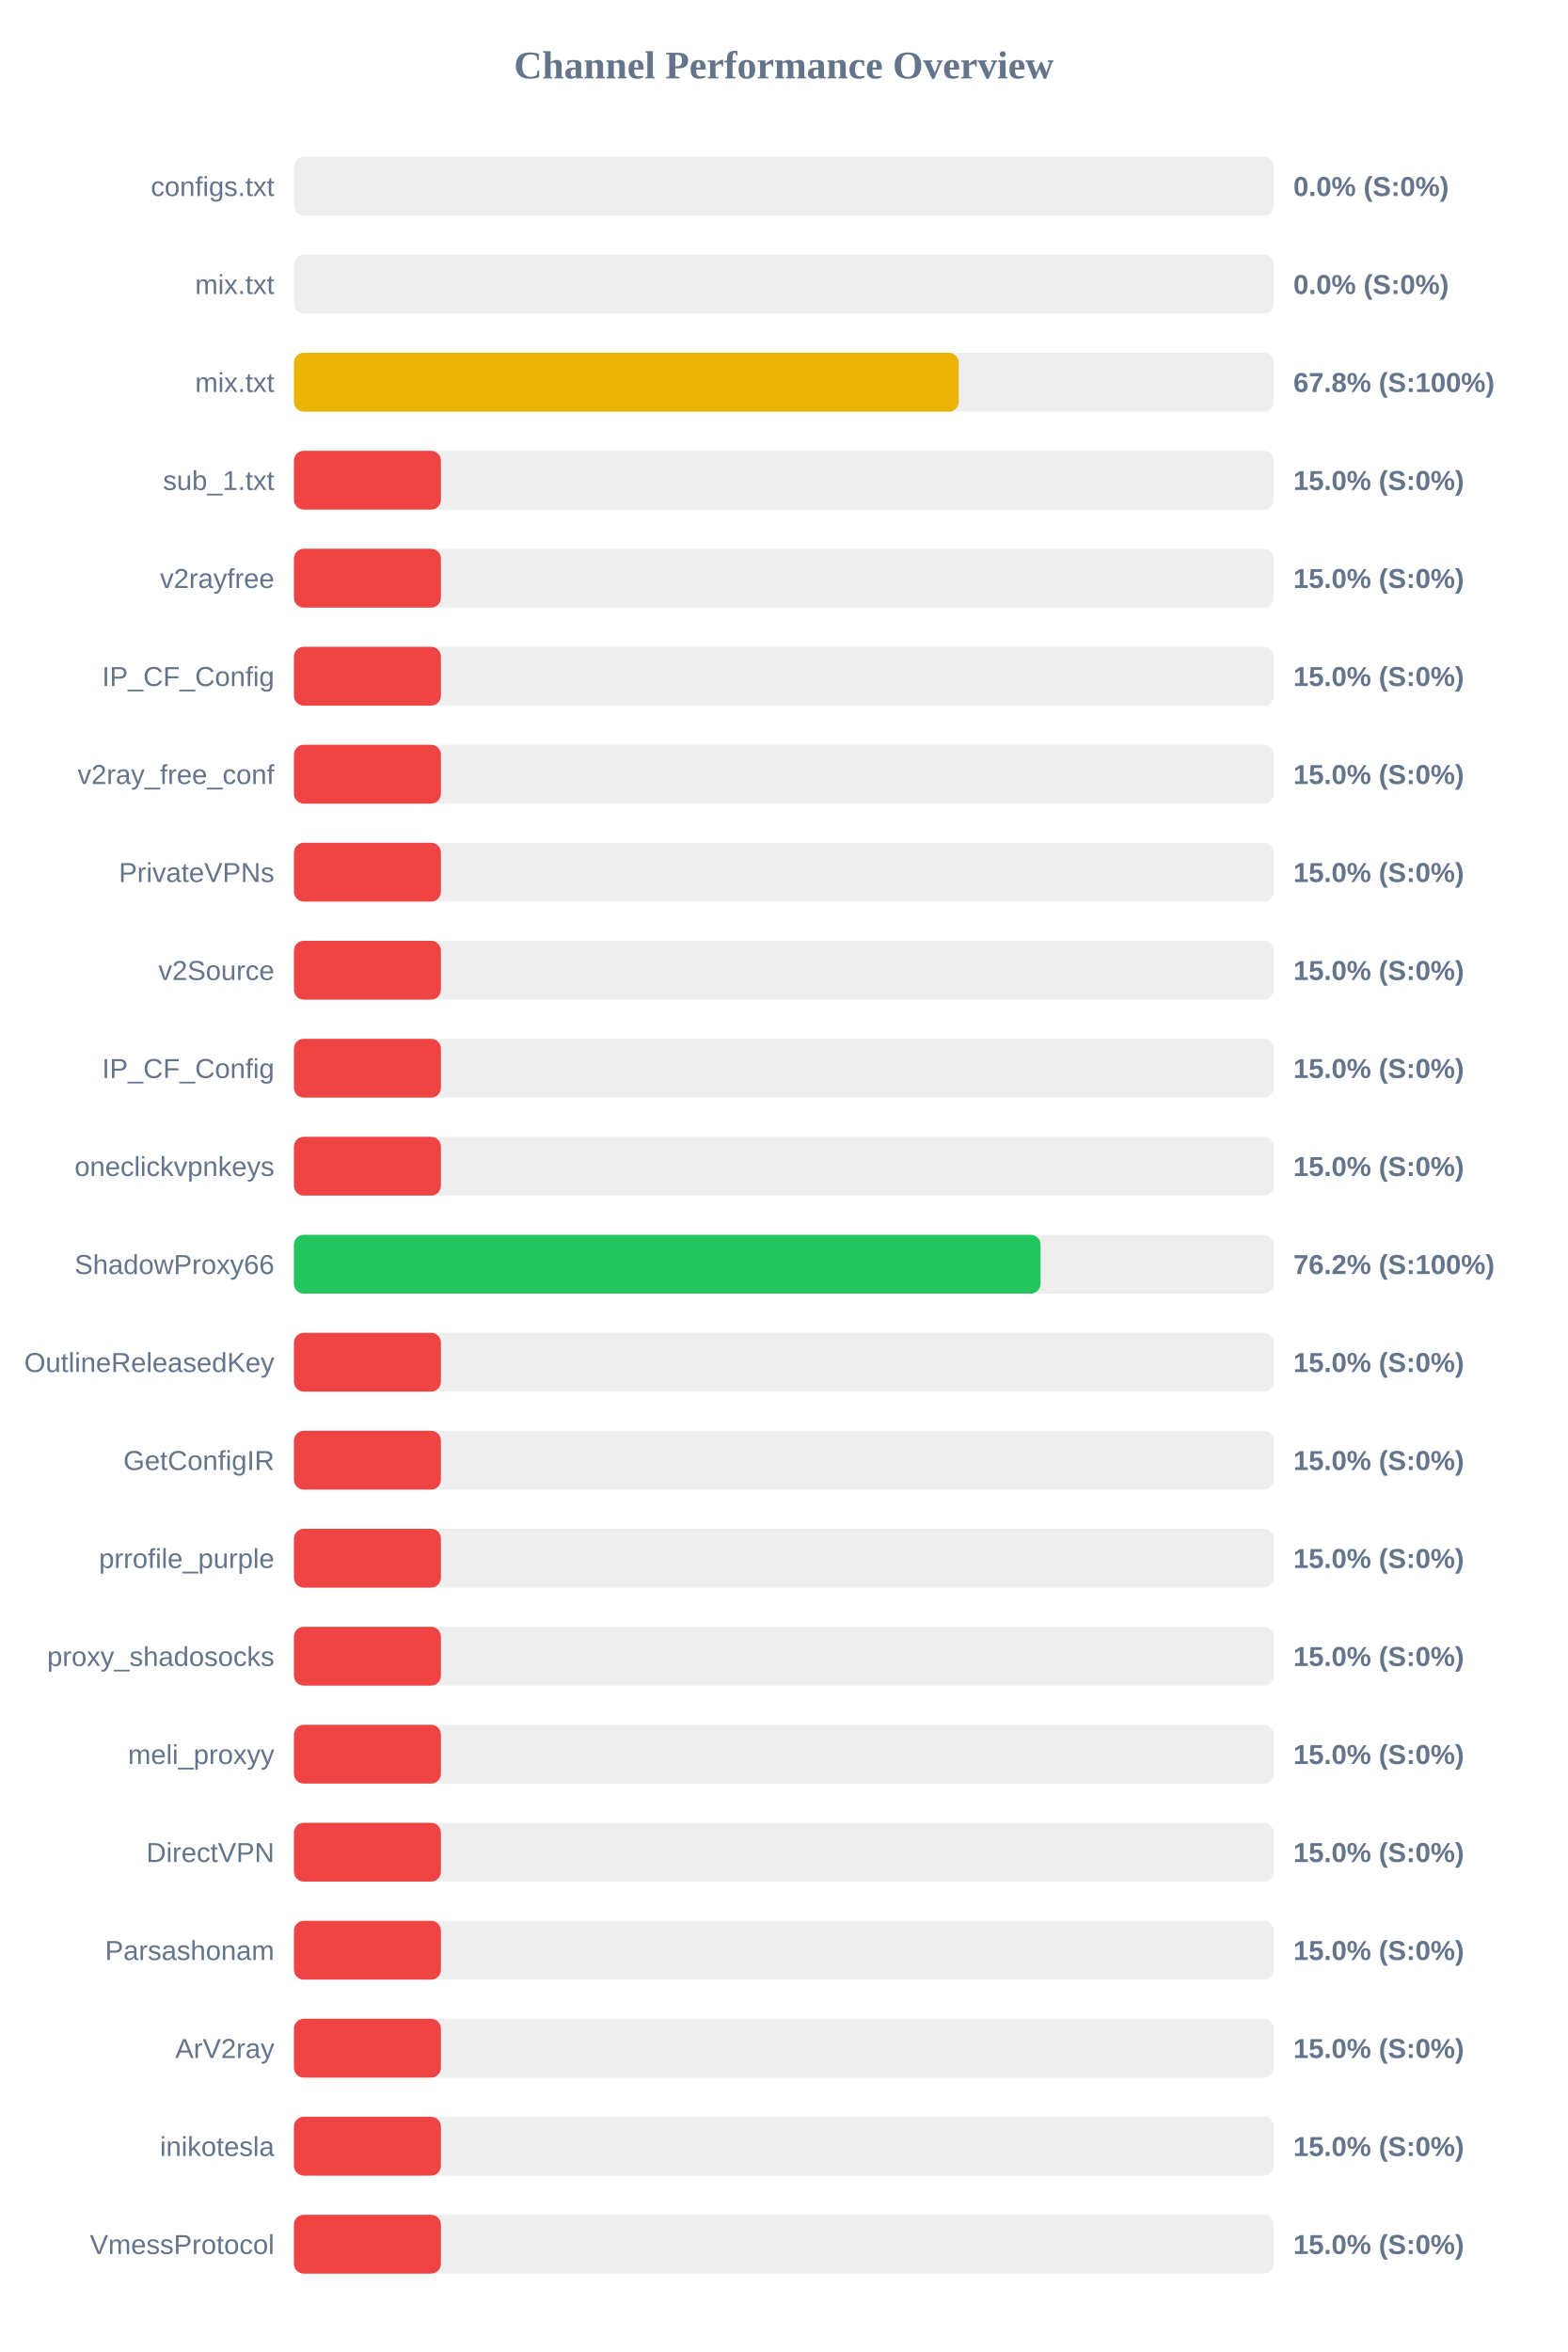
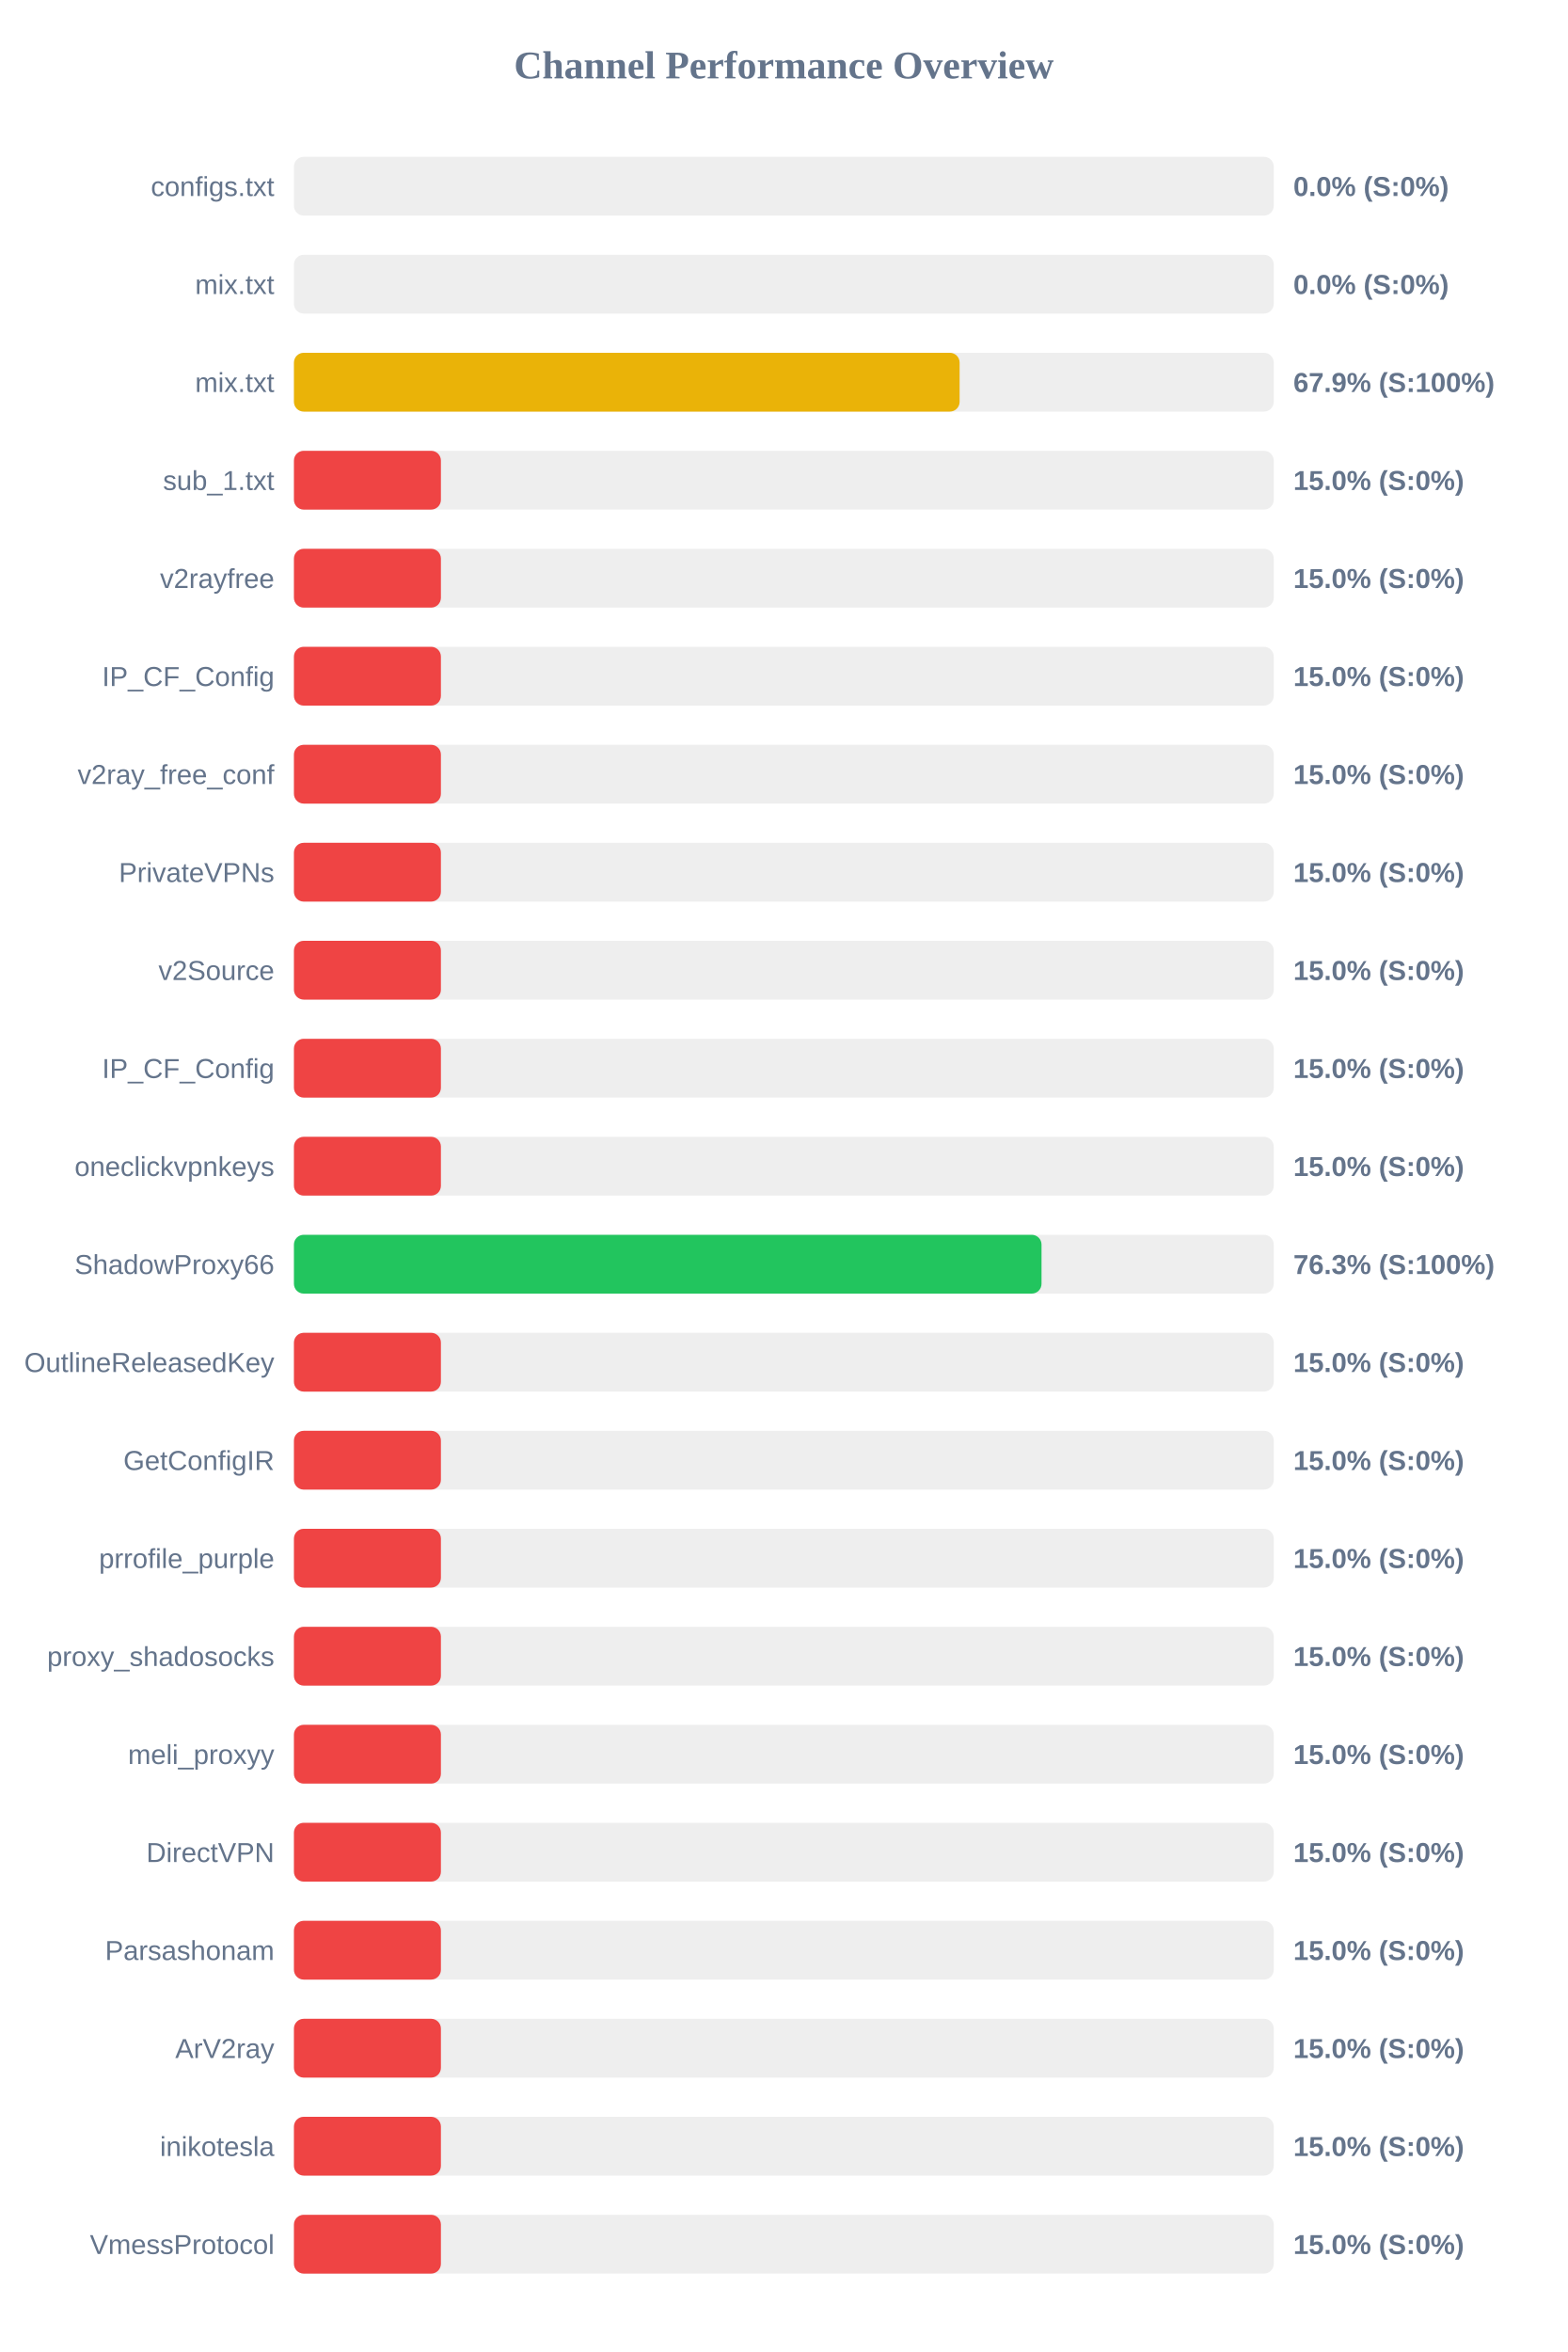
<svg xmlns="http://www.w3.org/2000/svg" width="800" height="1200" version="1.1">
  <style>
        .row { font: 14px Arial; fill: #64748b; }
        .score { font: bold 14px Arial; fill: #64748b; }
    </style>
  <text x="400" y="40" text-anchor="middle" font-size="20px" font-weight="bold" fill="#64748b">Channel Performance Overview</text>
  <rect x="150" y="80" width="500" height="30" fill="#eee" rx="5" />
  <rect x="150" y="80" width="0.0" height="30" fill="#ef4444" rx="5" />
  <text x="140" y="100" text-anchor="end" class="row">configs.txt</text>
  <text x="660" y="100" text-anchor="start" class="score">0.0% (S:0%)</text>
  <rect x="150" y="130" width="500" height="30" fill="#eee" rx="5" />
  <rect x="150" y="130" width="0.0" height="30" fill="#ef4444" rx="5" />
  <text x="140" y="150" text-anchor="end" class="row">mix.txt</text>
  <text x="660" y="150" text-anchor="start" class="score">0.0% (S:0%)</text>
  <rect x="150" y="180" width="500" height="30" fill="#eee" rx="5" />
-   <rect x="150" y="180" width="339.25" height="30" fill="#eab308" rx="5" />
+   <rect x="150" y="180" width="339.7" height="30" fill="#eab308" rx="5" />
  <text x="140" y="200" text-anchor="end" class="row">mix.txt</text>
-   <text x="660" y="200" text-anchor="start" class="score">67.8% (S:100%)</text>
+   <text x="660" y="200" text-anchor="start" class="score">67.9% (S:100%)</text>
  <rect x="150" y="230" width="500" height="30" fill="#eee" rx="5" />
  <rect x="150" y="230" width="75.0" height="30" fill="#ef4444" rx="5" />
  <text x="140" y="250" text-anchor="end" class="row">sub_1.txt</text>
  <text x="660" y="250" text-anchor="start" class="score">15.0% (S:0%)</text>
  <rect x="150" y="280" width="500" height="30" fill="#eee" rx="5" />
  <rect x="150" y="280" width="75.0" height="30" fill="#ef4444" rx="5" />
  <text x="140" y="300" text-anchor="end" class="row">v2rayfree</text>
  <text x="660" y="300" text-anchor="start" class="score">15.0% (S:0%)</text>
  <rect x="150" y="330" width="500" height="30" fill="#eee" rx="5" />
  <rect x="150" y="330" width="75.0" height="30" fill="#ef4444" rx="5" />
  <text x="140" y="350" text-anchor="end" class="row">IP_CF_Config</text>
  <text x="660" y="350" text-anchor="start" class="score">15.0% (S:0%)</text>
  <rect x="150" y="380" width="500" height="30" fill="#eee" rx="5" />
  <rect x="150" y="380" width="75.0" height="30" fill="#ef4444" rx="5" />
  <text x="140" y="400" text-anchor="end" class="row">v2ray_free_conf</text>
  <text x="660" y="400" text-anchor="start" class="score">15.0% (S:0%)</text>
  <rect x="150" y="430" width="500" height="30" fill="#eee" rx="5" />
  <rect x="150" y="430" width="75.0" height="30" fill="#ef4444" rx="5" />
  <text x="140" y="450" text-anchor="end" class="row">PrivateVPNs</text>
  <text x="660" y="450" text-anchor="start" class="score">15.0% (S:0%)</text>
  <rect x="150" y="480" width="500" height="30" fill="#eee" rx="5" />
  <rect x="150" y="480" width="75.0" height="30" fill="#ef4444" rx="5" />
  <text x="140" y="500" text-anchor="end" class="row">v2Source</text>
  <text x="660" y="500" text-anchor="start" class="score">15.0% (S:0%)</text>
  <rect x="150" y="530" width="500" height="30" fill="#eee" rx="5" />
  <rect x="150" y="530" width="75.0" height="30" fill="#ef4444" rx="5" />
  <text x="140" y="550" text-anchor="end" class="row">IP_CF_Config</text>
  <text x="660" y="550" text-anchor="start" class="score">15.0% (S:0%)</text>
  <rect x="150" y="580" width="500" height="30" fill="#eee" rx="5" />
  <rect x="150" y="580" width="75.0" height="30" fill="#ef4444" rx="5" />
  <text x="140" y="600" text-anchor="end" class="row">oneclickvpnkeys</text>
  <text x="660" y="600" text-anchor="start" class="score">15.0% (S:0%)</text>
  <rect x="150" y="630" width="500" height="30" fill="#eee" rx="5" />
-   <rect x="150" y="630" width="381.0" height="30" fill="#22c55e" rx="5" />
+   <rect x="150" y="630" width="381.5" height="30" fill="#22c55e" rx="5" />
  <text x="140" y="650" text-anchor="end" class="row">ShadowProxy66</text>
-   <text x="660" y="650" text-anchor="start" class="score">76.2% (S:100%)</text>
+   <text x="660" y="650" text-anchor="start" class="score">76.3% (S:100%)</text>
  <rect x="150" y="680" width="500" height="30" fill="#eee" rx="5" />
  <rect x="150" y="680" width="75.0" height="30" fill="#ef4444" rx="5" />
  <text x="140" y="700" text-anchor="end" class="row">OutlineReleasedKey</text>
  <text x="660" y="700" text-anchor="start" class="score">15.0% (S:0%)</text>
  <rect x="150" y="730" width="500" height="30" fill="#eee" rx="5" />
  <rect x="150" y="730" width="75.0" height="30" fill="#ef4444" rx="5" />
  <text x="140" y="750" text-anchor="end" class="row">GetConfigIR</text>
  <text x="660" y="750" text-anchor="start" class="score">15.0% (S:0%)</text>
  <rect x="150" y="780" width="500" height="30" fill="#eee" rx="5" />
  <rect x="150" y="780" width="75.0" height="30" fill="#ef4444" rx="5" />
  <text x="140" y="800" text-anchor="end" class="row">prrofile_purple</text>
  <text x="660" y="800" text-anchor="start" class="score">15.0% (S:0%)</text>
  <rect x="150" y="830" width="500" height="30" fill="#eee" rx="5" />
  <rect x="150" y="830" width="75.0" height="30" fill="#ef4444" rx="5" />
  <text x="140" y="850" text-anchor="end" class="row">proxy_shadosocks</text>
  <text x="660" y="850" text-anchor="start" class="score">15.0% (S:0%)</text>
  <rect x="150" y="880" width="500" height="30" fill="#eee" rx="5" />
  <rect x="150" y="880" width="75.0" height="30" fill="#ef4444" rx="5" />
  <text x="140" y="900" text-anchor="end" class="row">meli_proxyy</text>
  <text x="660" y="900" text-anchor="start" class="score">15.0% (S:0%)</text>
  <rect x="150" y="930" width="500" height="30" fill="#eee" rx="5" />
  <rect x="150" y="930" width="75.0" height="30" fill="#ef4444" rx="5" />
  <text x="140" y="950" text-anchor="end" class="row">DirectVPN</text>
  <text x="660" y="950" text-anchor="start" class="score">15.0% (S:0%)</text>
  <rect x="150" y="980" width="500" height="30" fill="#eee" rx="5" />
  <rect x="150" y="980" width="75.0" height="30" fill="#ef4444" rx="5" />
  <text x="140" y="1000" text-anchor="end" class="row">Parsashonam</text>
  <text x="660" y="1000" text-anchor="start" class="score">15.0% (S:0%)</text>
  <rect x="150" y="1030" width="500" height="30" fill="#eee" rx="5" />
  <rect x="150" y="1030" width="75.0" height="30" fill="#ef4444" rx="5" />
  <text x="140" y="1050" text-anchor="end" class="row">ArV2ray</text>
  <text x="660" y="1050" text-anchor="start" class="score">15.0% (S:0%)</text>
  <rect x="150" y="1080" width="500" height="30" fill="#eee" rx="5" />
  <rect x="150" y="1080" width="75.0" height="30" fill="#ef4444" rx="5" />
  <text x="140" y="1100" text-anchor="end" class="row">inikotesla</text>
  <text x="660" y="1100" text-anchor="start" class="score">15.0% (S:0%)</text>
  <rect x="150" y="1130" width="500" height="30" fill="#eee" rx="5" />
  <rect x="150" y="1130" width="75.0" height="30" fill="#ef4444" rx="5" />
  <text x="140" y="1150" text-anchor="end" class="row">VmessProtocol</text>
  <text x="660" y="1150" text-anchor="start" class="score">15.0% (S:0%)</text>
</svg>
